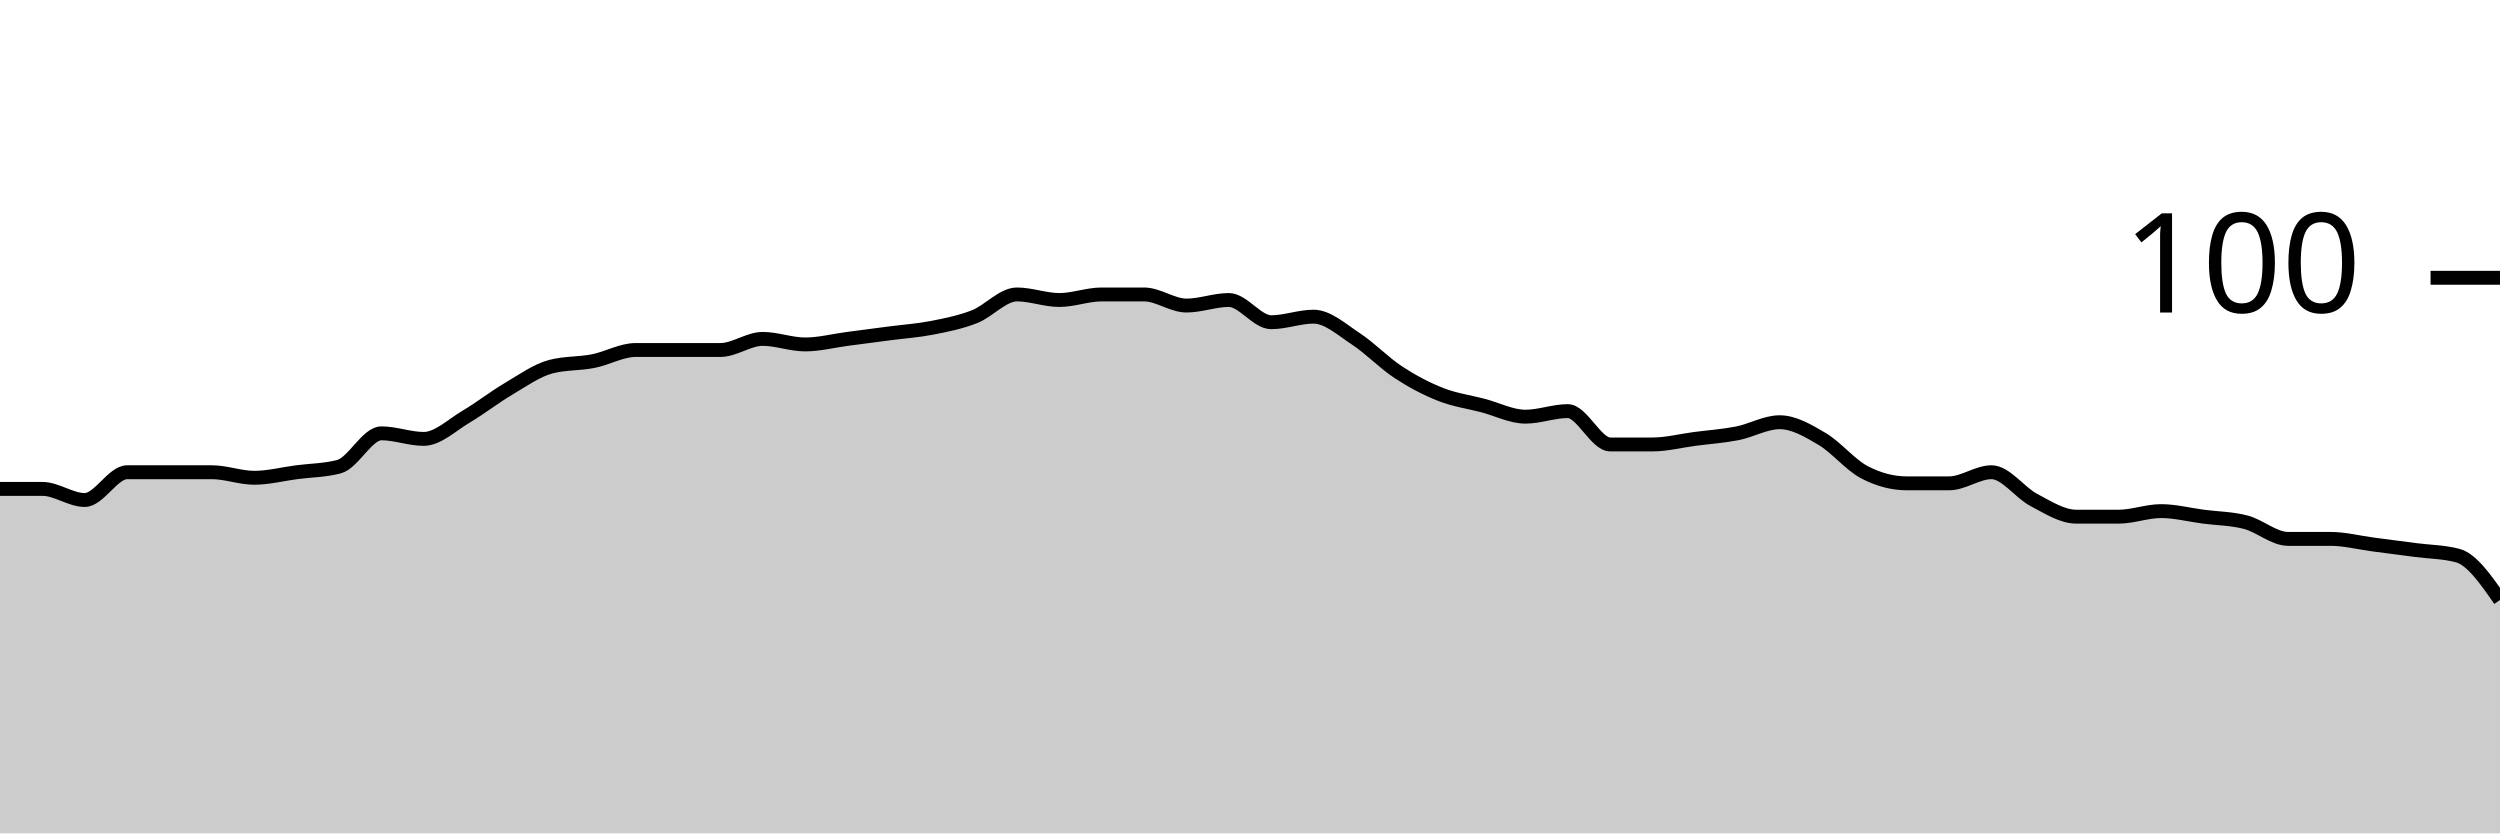
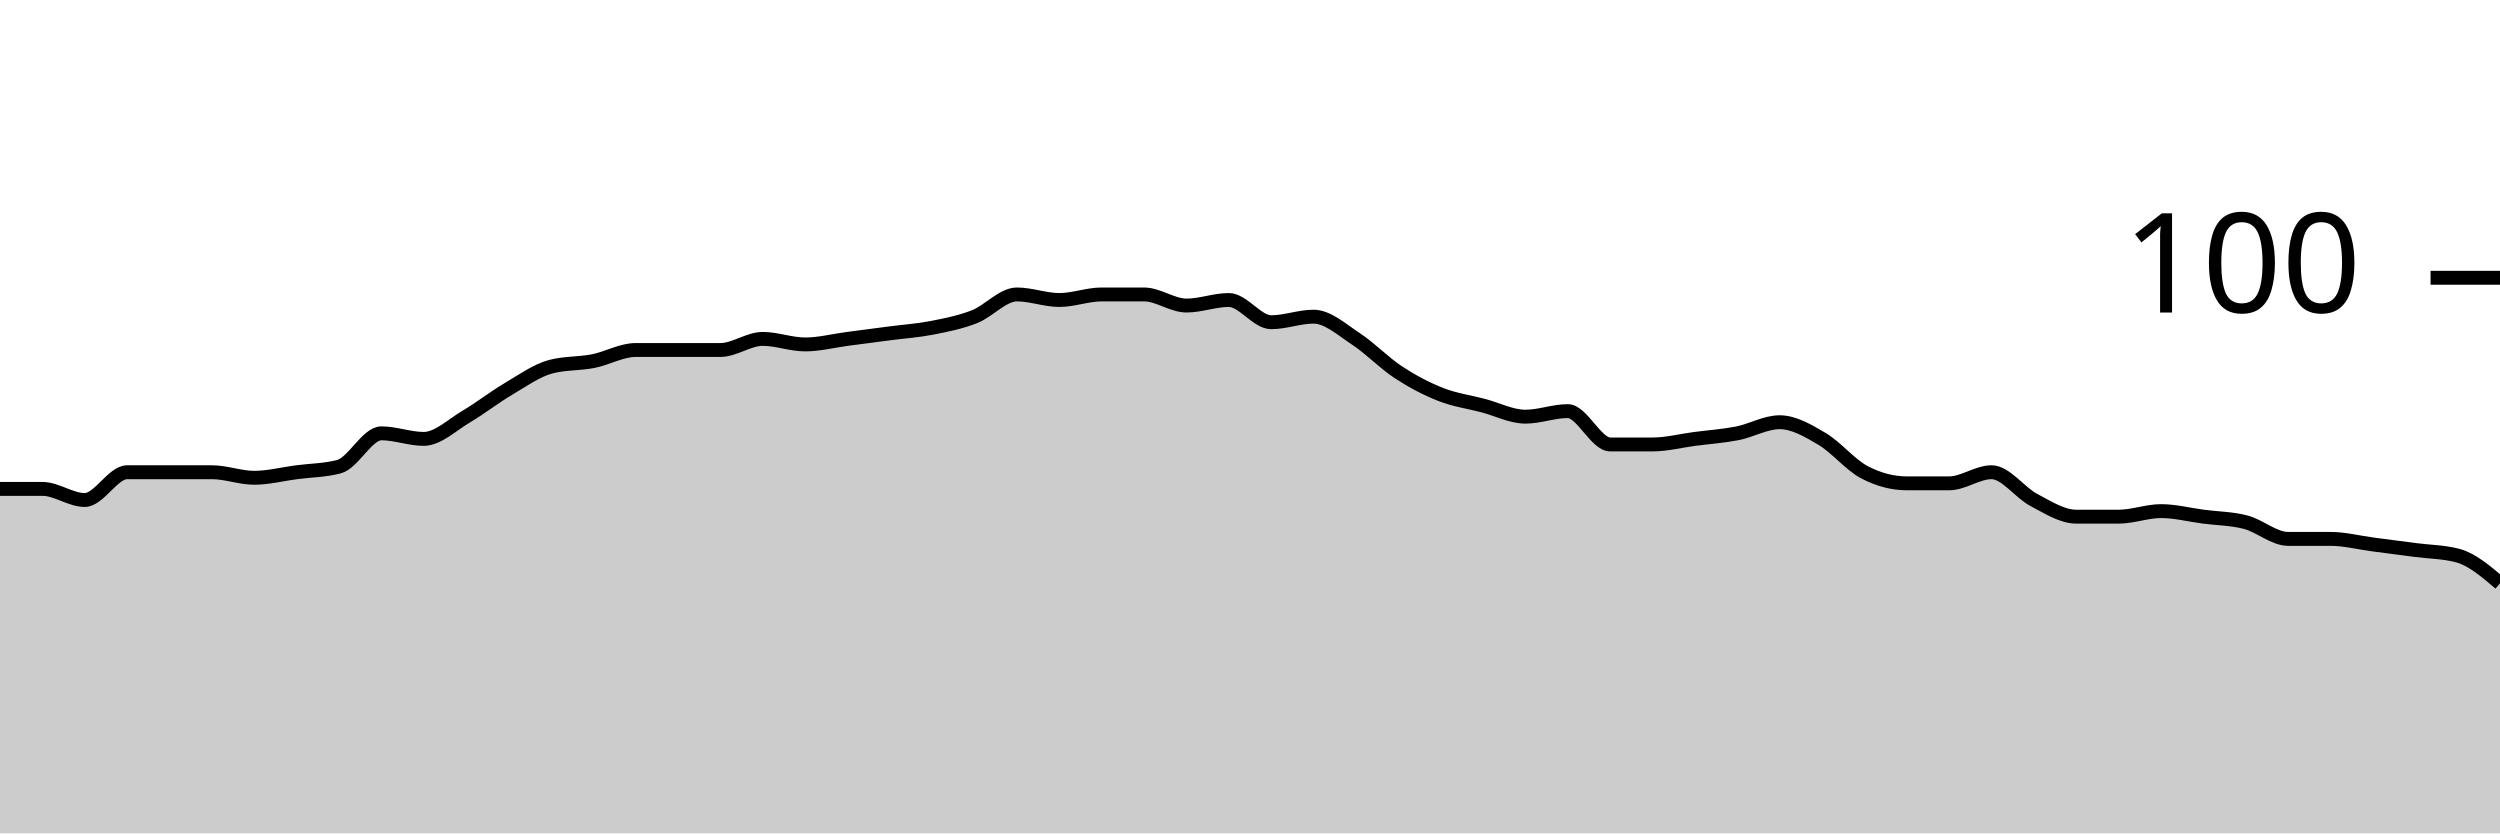
<svg xmlns="http://www.w3.org/2000/svg" viewBox="0 0 180 60">
  <g transform="translate(0,20)">
-     <path class="area" fill="rgba(0, 0, 0, 0.2)" d="M0,15.2C1.017,15.2,2.034,15.2,3.051,15.2C4.068,15.2,5.085,16,6.102,16C7.119,16,8.136,14,9.153,14C10.169,14,11.186,14,12.203,14C13.22,14,14.237,14,15.254,14C16.271,14,17.288,14.4,18.305,14.4C19.322,14.4,20.339,14.133,21.356,14C22.373,13.867,23.39,13.867,24.407,13.6C25.424,13.333,26.441,11.2,27.458,11.2C28.475,11.2,29.492,11.6,30.508,11.6C31.525,11.6,32.542,10.6,33.559,10C34.576,9.4,35.593,8.6,36.61,8C37.627,7.4,38.644,6.667,39.661,6.4C40.678,6.133,41.695,6.2,42.712,6C43.729,5.8,44.746,5.2,45.763,5.2C46.78,5.2,47.797,5.2,48.814,5.2C49.831,5.2,50.847,5.2,51.864,5.2C52.881,5.2,53.898,4.4,54.915,4.4C55.932,4.4,56.949,4.8,57.966,4.8C58.983,4.8,60,4.533,61.017,4.4C62.034,4.267,63.051,4.133,64.068,4C65.085,3.867,66.102,3.8,67.119,3.6C68.136,3.4,69.153,3.2,70.169,2.8C71.186,2.4,72.203,1.2,73.22,1.2C74.237,1.2,75.254,1.6,76.271,1.6C77.288,1.6,78.305,1.2,79.322,1.2C80.339,1.2,81.356,1.2,82.373,1.2C83.39,1.2,84.407,2,85.424,2C86.441,2,87.458,1.6,88.475,1.6C89.492,1.6,90.508,3.2,91.525,3.2C92.542,3.2,93.559,2.8,94.576,2.8C95.593,2.8,96.61,3.733,97.627,4.4C98.644,5.067,99.661,6.133,100.678,6.8C101.695,7.467,102.712,8,103.729,8.4C104.746,8.8,105.763,8.933,106.78,9.2C107.797,9.467,108.814,10,109.831,10C110.847,10,111.864,9.6,112.881,9.6C113.898,9.6,114.915,12,115.932,12C116.949,12,117.966,12,118.983,12C120,12,121.017,11.733,122.034,11.6C123.051,11.467,124.068,11.4,125.085,11.2C126.102,11,127.119,10.4,128.136,10.4C129.153,10.4,130.169,11,131.186,11.6C132.203,12.2,133.22,13.467,134.237,14C135.254,14.533,136.271,14.8,137.288,14.8C138.305,14.8,139.322,14.8,140.339,14.8C141.356,14.8,142.373,14,143.39,14C144.407,14,145.424,15.467,146.441,16C147.458,16.533,148.475,17.2,149.492,17.2C150.508,17.2,151.525,17.2,152.542,17.2C153.559,17.2,154.576,16.8,155.593,16.8C156.61,16.8,157.627,17.067,158.644,17.2C159.661,17.333,160.678,17.333,161.695,17.6C162.712,17.867,163.729,18.8,164.746,18.8C165.763,18.8,166.78,18.8,167.797,18.8C168.814,18.8,169.831,19.067,170.847,19.2C171.864,19.333,172.881,19.467,173.898,19.6C174.915,19.733,175.932,19.733,176.949,20C177.966,20.267,178.983,21.733,180,23.2L180,40C178.983,40,177.966,40,176.949,40C175.932,40,174.915,40,173.898,40C172.881,40,171.864,40,170.847,40C169.831,40,168.814,40,167.797,40C166.78,40,165.763,40,164.746,40C163.729,40,162.712,40,161.695,40C160.678,40,159.661,40,158.644,40C157.627,40,156.61,40,155.593,40C154.576,40,153.559,40,152.542,40C151.525,40,150.508,40,149.492,40C148.475,40,147.458,40,146.441,40C145.424,40,144.407,40,143.39,40C142.373,40,141.356,40,140.339,40C139.322,40,138.305,40,137.288,40C136.271,40,135.254,40,134.237,40C133.22,40,132.203,40,131.186,40C130.169,40,129.153,40,128.136,40C127.119,40,126.102,40,125.085,40C124.068,40,123.051,40,122.034,40C121.017,40,120,40,118.983,40C117.966,40,116.949,40,115.932,40C114.915,40,113.898,40,112.881,40C111.864,40,110.847,40,109.831,40C108.814,40,107.797,40,106.78,40C105.763,40,104.746,40,103.729,40C102.712,40,101.695,40,100.678,40C99.661,40,98.644,40,97.627,40C96.61,40,95.593,40,94.576,40C93.559,40,92.542,40,91.525,40C90.508,40,89.492,40,88.475,40C87.458,40,86.441,40,85.424,40C84.407,40,83.39,40,82.373,40C81.356,40,80.339,40,79.322,40C78.305,40,77.288,40,76.271,40C75.254,40,74.237,40,73.22,40C72.203,40,71.186,40,70.169,40C69.153,40,68.136,40,67.119,40C66.102,40,65.085,40,64.068,40C63.051,40,62.034,40,61.017,40C60,40,58.983,40,57.966,40C56.949,40,55.932,40,54.915,40C53.898,40,52.881,40,51.864,40C50.847,40,49.831,40,48.814,40C47.797,40,46.78,40,45.763,40C44.746,40,43.729,40,42.712,40C41.695,40,40.678,40,39.661,40C38.644,40,37.627,40,36.61,40C35.593,40,34.576,40,33.559,40C32.542,40,31.525,40,30.508,40C29.492,40,28.475,40,27.458,40C26.441,40,25.424,40,24.407,40C23.39,40,22.373,40,21.356,40C20.339,40,19.322,40,18.305,40C17.288,40,16.271,40,15.254,40C14.237,40,13.22,40,12.203,40C11.186,40,10.169,40,9.153,40C8.136,40,7.119,40,6.102,40C5.085,40,4.068,40,3.051,40C2.034,40,1.017,40,0,40Z" />
-     <path class="line" stroke="black" fill="none" d="M0,15.2C1.017,15.2,2.034,15.2,3.051,15.2C4.068,15.2,5.085,16,6.102,16C7.119,16,8.136,14,9.153,14C10.169,14,11.186,14,12.203,14C13.22,14,14.237,14,15.254,14C16.271,14,17.288,14.4,18.305,14.4C19.322,14.4,20.339,14.133,21.356,14C22.373,13.867,23.39,13.867,24.407,13.6C25.424,13.333,26.441,11.2,27.458,11.2C28.475,11.2,29.492,11.6,30.508,11.6C31.525,11.6,32.542,10.6,33.559,10C34.576,9.4,35.593,8.6,36.61,8C37.627,7.4,38.644,6.667,39.661,6.4C40.678,6.133,41.695,6.2,42.712,6C43.729,5.8,44.746,5.2,45.763,5.2C46.78,5.2,47.797,5.2,48.814,5.2C49.831,5.2,50.847,5.2,51.864,5.2C52.881,5.2,53.898,4.4,54.915,4.4C55.932,4.4,56.949,4.8,57.966,4.8C58.983,4.8,60,4.533,61.017,4.4C62.034,4.267,63.051,4.133,64.068,4C65.085,3.867,66.102,3.8,67.119,3.6C68.136,3.4,69.153,3.2,70.169,2.8C71.186,2.4,72.203,1.2,73.22,1.2C74.237,1.2,75.254,1.6,76.271,1.6C77.288,1.6,78.305,1.2,79.322,1.2C80.339,1.2,81.356,1.2,82.373,1.2C83.39,1.2,84.407,2,85.424,2C86.441,2,87.458,1.6,88.475,1.6C89.492,1.6,90.508,3.2,91.525,3.2C92.542,3.2,93.559,2.8,94.576,2.8C95.593,2.8,96.61,3.733,97.627,4.4C98.644,5.067,99.661,6.133,100.678,6.8C101.695,7.467,102.712,8,103.729,8.4C104.746,8.8,105.763,8.933,106.78,9.2C107.797,9.467,108.814,10,109.831,10C110.847,10,111.864,9.6,112.881,9.6C113.898,9.6,114.915,12,115.932,12C116.949,12,117.966,12,118.983,12C120,12,121.017,11.733,122.034,11.6C123.051,11.467,124.068,11.4,125.085,11.2C126.102,11,127.119,10.4,128.136,10.4C129.153,10.4,130.169,11,131.186,11.6C132.203,12.2,133.22,13.467,134.237,14C135.254,14.533,136.271,14.8,137.288,14.8C138.305,14.8,139.322,14.8,140.339,14.8C141.356,14.8,142.373,14,143.39,14C144.407,14,145.424,15.467,146.441,16C147.458,16.533,148.475,17.2,149.492,17.2C150.508,17.2,151.525,17.2,152.542,17.2C153.559,17.2,154.576,16.8,155.593,16.8C156.61,16.8,157.627,17.067,158.644,17.2C159.661,17.333,160.678,17.333,161.695,17.6C162.712,17.867,163.729,18.8,164.746,18.8C165.763,18.8,166.78,18.8,167.797,18.8C168.814,18.8,169.831,19.067,170.847,19.2C171.864,19.333,172.881,19.467,173.898,19.6C174.915,19.733,175.932,19.733,176.949,20C177.966,20.267,178.983,21.733,180,23.2" />
+     <path class="area" fill="rgba(0, 0, 0, 0.2)" d="M0,15.2C1.017,15.2,2.034,15.2,3.051,15.2C4.068,15.2,5.085,16,6.102,16C7.119,16,8.136,14,9.153,14C10.169,14,11.186,14,12.203,14C13.22,14,14.237,14,15.254,14C16.271,14,17.288,14.4,18.305,14.4C19.322,14.4,20.339,14.133,21.356,14C22.373,13.867,23.39,13.867,24.407,13.6C25.424,13.333,26.441,11.2,27.458,11.2C28.475,11.2,29.492,11.6,30.508,11.6C31.525,11.6,32.542,10.6,33.559,10C34.576,9.4,35.593,8.6,36.61,8C37.627,7.4,38.644,6.667,39.661,6.4C40.678,6.133,41.695,6.2,42.712,6C43.729,5.8,44.746,5.2,45.763,5.2C46.78,5.2,47.797,5.2,48.814,5.2C49.831,5.2,50.847,5.2,51.864,5.2C52.881,5.2,53.898,4.4,54.915,4.4C55.932,4.4,56.949,4.8,57.966,4.8C58.983,4.8,60,4.533,61.017,4.4C62.034,4.267,63.051,4.133,64.068,4C65.085,3.867,66.102,3.8,67.119,3.6C68.136,3.4,69.153,3.2,70.169,2.8C71.186,2.4,72.203,1.2,73.22,1.2C74.237,1.2,75.254,1.6,76.271,1.6C77.288,1.6,78.305,1.2,79.322,1.2C80.339,1.2,81.356,1.2,82.373,1.2C83.39,1.2,84.407,2,85.424,2C86.441,2,87.458,1.6,88.475,1.6C89.492,1.6,90.508,3.2,91.525,3.2C92.542,3.2,93.559,2.8,94.576,2.8C95.593,2.8,96.61,3.733,97.627,4.4C98.644,5.067,99.661,6.133,100.678,6.8C101.695,7.467,102.712,8,103.729,8.4C104.746,8.8,105.763,8.933,106.78,9.2C107.797,9.467,108.814,10,109.831,10C110.847,10,111.864,9.6,112.881,9.6C113.898,9.6,114.915,12,115.932,12C116.949,12,117.966,12,118.983,12C120,12,121.017,11.733,122.034,11.6C123.051,11.467,124.068,11.4,125.085,11.2C126.102,11,127.119,10.4,128.136,10.4C129.153,10.4,130.169,11,131.186,11.6C132.203,12.2,133.22,13.467,134.237,14C135.254,14.533,136.271,14.8,137.288,14.8C138.305,14.8,139.322,14.8,140.339,14.8C141.356,14.8,142.373,14,143.39,14C144.407,14,145.424,15.467,146.441,16C147.458,16.533,148.475,17.2,149.492,17.2C150.508,17.2,151.525,17.2,152.542,17.2C153.559,17.2,154.576,16.8,155.593,16.8C156.61,16.8,157.627,17.067,158.644,17.2C159.661,17.333,160.678,17.333,161.695,17.6C162.712,17.867,163.729,18.8,164.746,18.8C165.763,18.8,166.78,18.8,167.797,18.8C168.814,18.8,169.831,19.067,170.847,19.2C171.864,19.333,172.881,19.467,173.898,19.6C174.915,19.733,175.932,19.733,176.949,20C177.966,20.267,178.983,21.133,180,22L180,40C178.983,40,177.966,40,176.949,40C175.932,40,174.915,40,173.898,40C172.881,40,171.864,40,170.847,40C169.831,40,168.814,40,167.797,40C166.78,40,165.763,40,164.746,40C163.729,40,162.712,40,161.695,40C160.678,40,159.661,40,158.644,40C157.627,40,156.61,40,155.593,40C154.576,40,153.559,40,152.542,40C151.525,40,150.508,40,149.492,40C148.475,40,147.458,40,146.441,40C145.424,40,144.407,40,143.39,40C142.373,40,141.356,40,140.339,40C139.322,40,138.305,40,137.288,40C136.271,40,135.254,40,134.237,40C133.22,40,132.203,40,131.186,40C130.169,40,129.153,40,128.136,40C127.119,40,126.102,40,125.085,40C124.068,40,123.051,40,122.034,40C121.017,40,120,40,118.983,40C117.966,40,116.949,40,115.932,40C114.915,40,113.898,40,112.881,40C111.864,40,110.847,40,109.831,40C108.814,40,107.797,40,106.78,40C105.763,40,104.746,40,103.729,40C102.712,40,101.695,40,100.678,40C99.661,40,98.644,40,97.627,40C96.61,40,95.593,40,94.576,40C93.559,40,92.542,40,91.525,40C90.508,40,89.492,40,88.475,40C87.458,40,86.441,40,85.424,40C84.407,40,83.39,40,82.373,40C81.356,40,80.339,40,79.322,40C78.305,40,77.288,40,76.271,40C75.254,40,74.237,40,73.22,40C72.203,40,71.186,40,70.169,40C69.153,40,68.136,40,67.119,40C66.102,40,65.085,40,64.068,40C63.051,40,62.034,40,61.017,40C60,40,58.983,40,57.966,40C56.949,40,55.932,40,54.915,40C53.898,40,52.881,40,51.864,40C50.847,40,49.831,40,48.814,40C47.797,40,46.78,40,45.763,40C44.746,40,43.729,40,42.712,40C41.695,40,40.678,40,39.661,40C38.644,40,37.627,40,36.61,40C35.593,40,34.576,40,33.559,40C32.542,40,31.525,40,30.508,40C29.492,40,28.475,40,27.458,40C26.441,40,25.424,40,24.407,40C23.39,40,22.373,40,21.356,40C20.339,40,19.322,40,18.305,40C17.288,40,16.271,40,15.254,40C14.237,40,13.22,40,12.203,40C11.186,40,10.169,40,9.153,40C8.136,40,7.119,40,6.102,40C5.085,40,4.068,40,3.051,40C2.034,40,1.017,40,0,40Z" />
+     <path class="line" stroke="black" fill="none" d="M0,15.2C1.017,15.2,2.034,15.2,3.051,15.2C4.068,15.2,5.085,16,6.102,16C7.119,16,8.136,14,9.153,14C10.169,14,11.186,14,12.203,14C13.22,14,14.237,14,15.254,14C16.271,14,17.288,14.4,18.305,14.4C19.322,14.4,20.339,14.133,21.356,14C22.373,13.867,23.39,13.867,24.407,13.6C25.424,13.333,26.441,11.2,27.458,11.2C28.475,11.2,29.492,11.6,30.508,11.6C31.525,11.6,32.542,10.6,33.559,10C34.576,9.4,35.593,8.6,36.61,8C37.627,7.4,38.644,6.667,39.661,6.4C40.678,6.133,41.695,6.2,42.712,6C43.729,5.8,44.746,5.2,45.763,5.2C46.78,5.2,47.797,5.2,48.814,5.2C49.831,5.2,50.847,5.2,51.864,5.2C52.881,5.2,53.898,4.4,54.915,4.4C55.932,4.4,56.949,4.8,57.966,4.8C58.983,4.8,60,4.533,61.017,4.4C62.034,4.267,63.051,4.133,64.068,4C65.085,3.867,66.102,3.8,67.119,3.6C68.136,3.4,69.153,3.2,70.169,2.8C71.186,2.4,72.203,1.2,73.22,1.2C74.237,1.2,75.254,1.6,76.271,1.6C77.288,1.6,78.305,1.2,79.322,1.2C80.339,1.2,81.356,1.2,82.373,1.2C83.39,1.2,84.407,2,85.424,2C86.441,2,87.458,1.6,88.475,1.6C89.492,1.6,90.508,3.2,91.525,3.2C92.542,3.2,93.559,2.8,94.576,2.8C95.593,2.8,96.61,3.733,97.627,4.4C98.644,5.067,99.661,6.133,100.678,6.8C101.695,7.467,102.712,8,103.729,8.4C104.746,8.8,105.763,8.933,106.78,9.2C107.797,9.467,108.814,10,109.831,10C110.847,10,111.864,9.6,112.881,9.6C113.898,9.6,114.915,12,115.932,12C116.949,12,117.966,12,118.983,12C120,12,121.017,11.733,122.034,11.6C123.051,11.467,124.068,11.4,125.085,11.2C126.102,11,127.119,10.4,128.136,10.4C129.153,10.4,130.169,11,131.186,11.6C132.203,12.2,133.22,13.467,134.237,14C135.254,14.533,136.271,14.8,137.288,14.8C138.305,14.8,139.322,14.8,140.339,14.8C141.356,14.8,142.373,14,143.39,14C144.407,14,145.424,15.467,146.441,16C147.458,16.533,148.475,17.2,149.492,17.2C150.508,17.2,151.525,17.2,152.542,17.2C153.559,17.2,154.576,16.8,155.593,16.8C156.61,16.8,157.627,17.067,158.644,17.2C159.661,17.333,160.678,17.333,161.695,17.6C162.712,17.867,163.729,18.8,164.746,18.8C165.763,18.8,166.78,18.8,167.797,18.8C168.814,18.8,169.831,19.067,170.847,19.2C171.864,19.333,172.881,19.467,173.898,19.6C174.915,19.733,175.932,19.733,176.949,20C177.966,20.267,178.983,21.133,180,22" />
    <path class="axis-ceiling" stroke-width="1" stroke="black" fill="none" d="M175,0L180,0" />
    <text class="axis-ceiling-label" font-family="sans-serif" text-anchor="end" font-size="10px" x="170" y="2.5">100</text>
  </g>
</svg>
